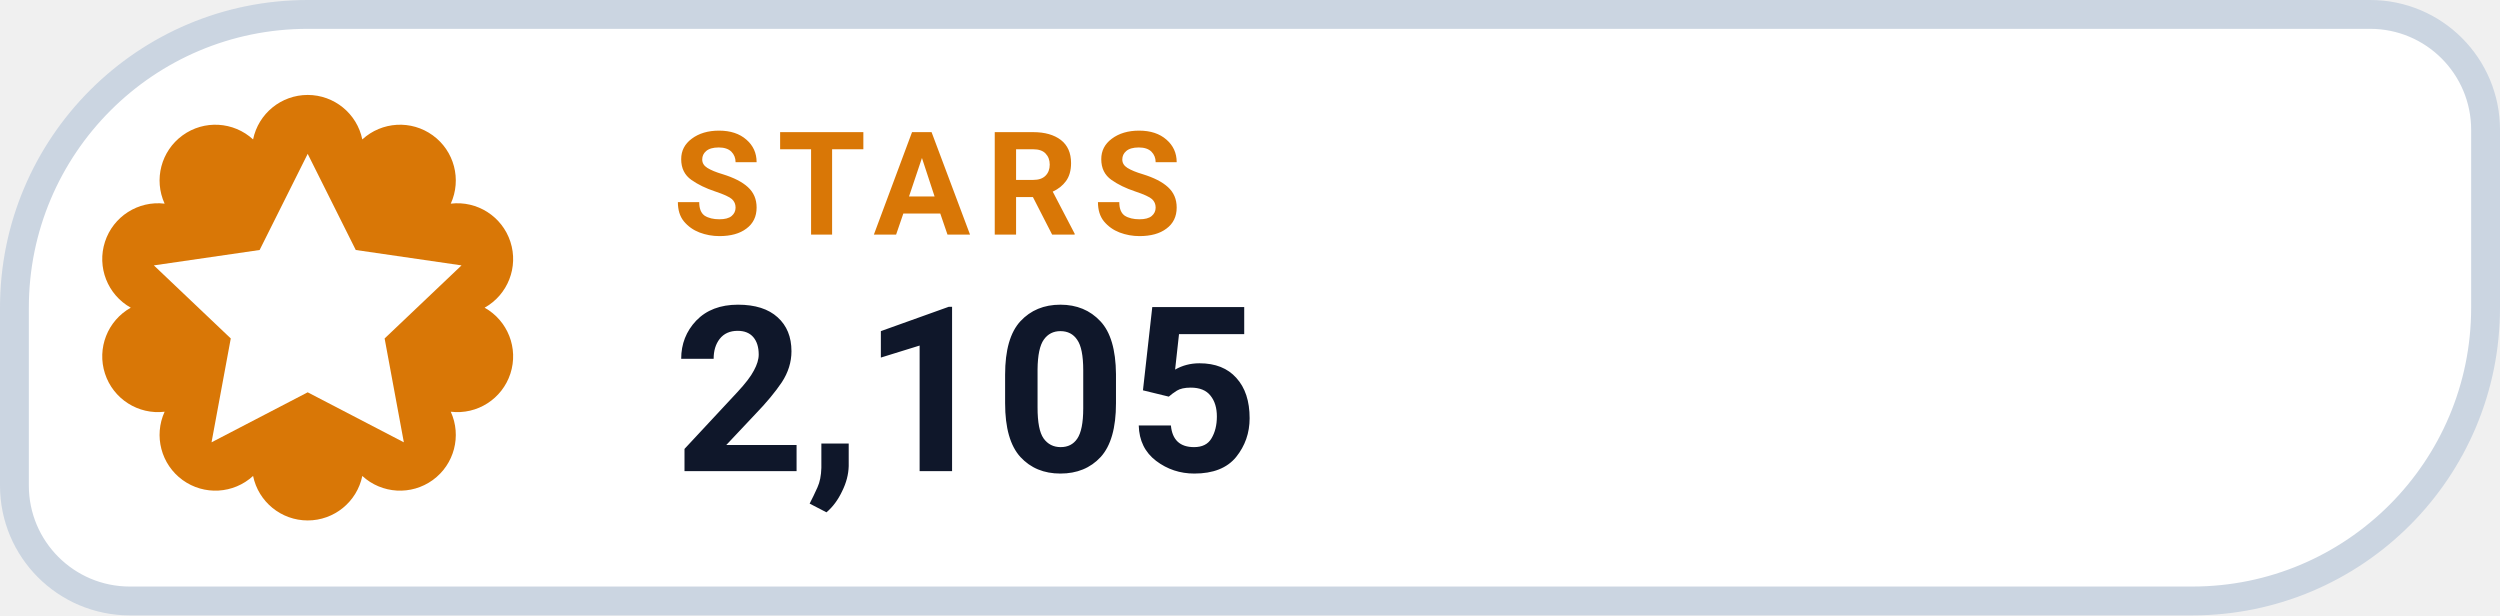
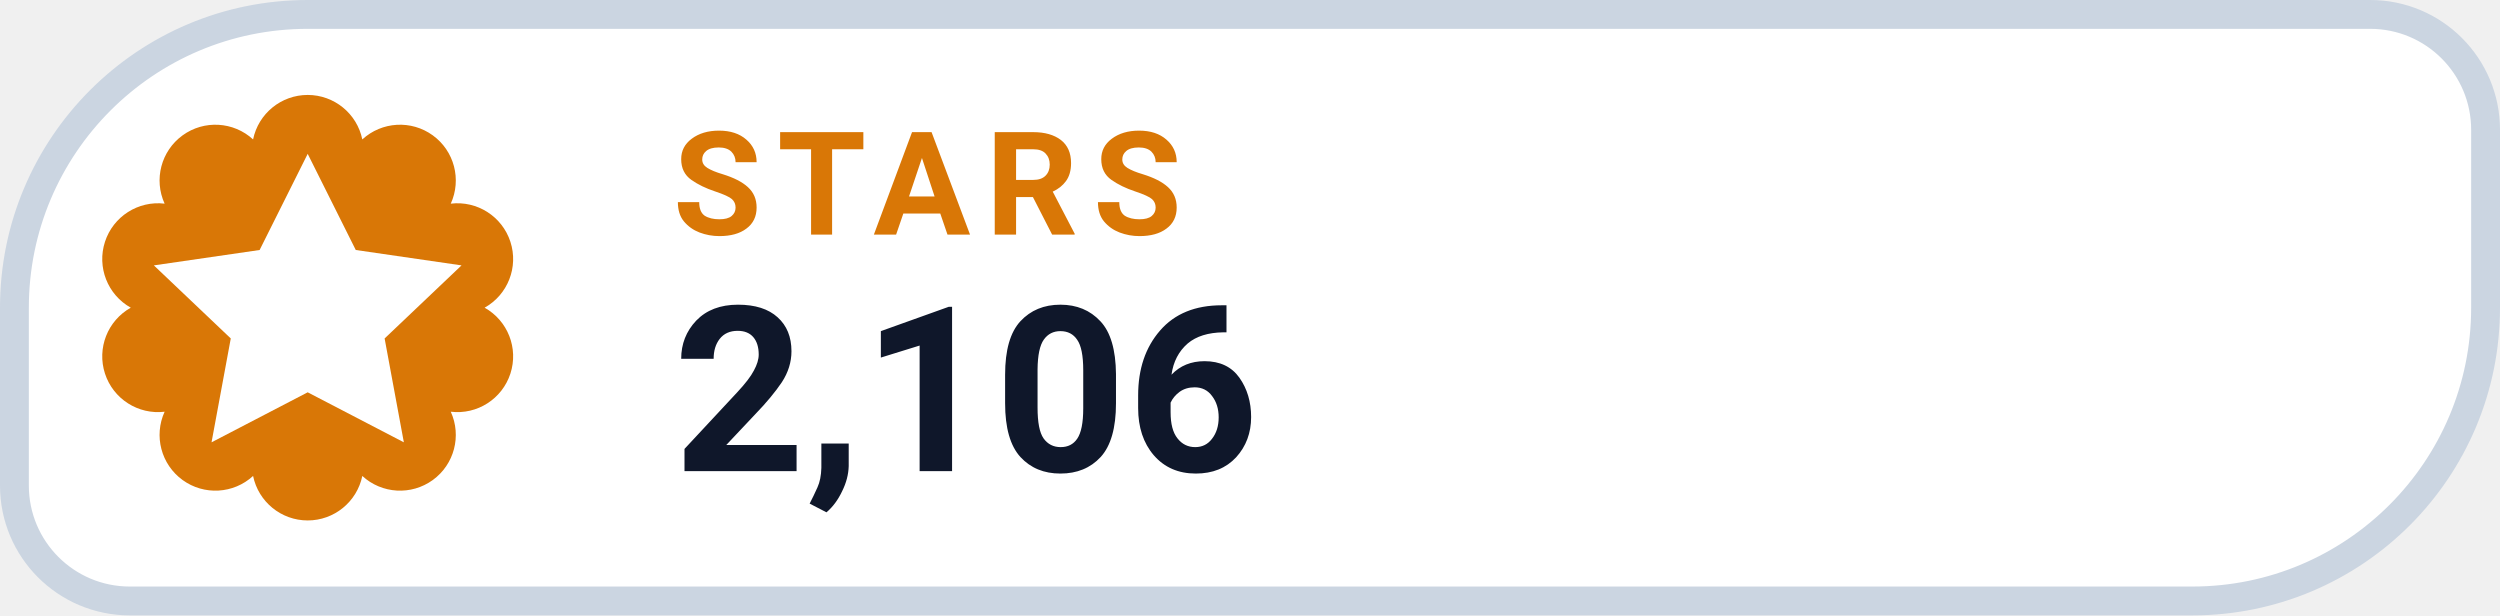
- <svg xmlns="http://www.w3.org/2000/svg" width="130" height="32" viewBox="0 0 130 32" role="img" aria-label="STARS 2,105">
+ <svg xmlns="http://www.w3.org/2000/svg" width="130" height="32" viewBox="0 0 130 32" role="img" aria-label="STARS 2,106">
  <path d="M 16.00 0.75 H 123.25 A 6.00 6.00 0 0 1 129.25 6.75 V 16.00 A 15.25 15.25 0 0 1 114.00 31.25 H 6.75 A 6.00 6.00 0 0 1 0.75 25.25 V 16.00 A 15.25 15.25 0 0 1 16.00 0.75 Z" fill="#FFFFFF" stroke="#CBD5E1" stroke-width="1.5" />
  <path d="M 13.16 7.25 A 2.90 2.90 0 0 1 18.84 7.25 A 2.90 2.90 0 0 1 23.44 10.59 A 2.90 2.90 0 0 1 25.20 16.00 A 2.90 2.90 0 0 1 23.44 21.41 A 2.90 2.90 0 0 1 18.84 24.75 A 2.90 2.90 0 0 1 13.16 24.75 A 2.90 2.90 0 0 1 8.56 21.41 A 2.90 2.90 0 0 1 6.80 16.00 A 2.90 2.90 0 0 1 8.56 10.59 A 2.90 2.90 0 0 1 13.16 7.25 Z" fill="#D97706" />
  <g transform="translate(16 16)" style="color:#FFFFFF;">
    <path d="M0 -8 l2.5 5 5.5 .8 -4 3.8 1 5.4 -5 -2.6 -5 2.6 1 -5.4 -4 -3.8 5.5 -.8 Z" fill="currentColor" />
  </g>
  <text x="35" y="12.2" fill="#D97706" font-family="-apple-system,BlinkMacSystemFont,'Segoe UI',Roboto,Helvetica,Arial,sans-serif" font-size="7.5" font-weight="700" letter-spacing=".8">STARS</text>
-   <text x="35" y="24.5" fill="#0F172A" font-family="-apple-system,BlinkMacSystemFont,'Segoe UI',Roboto,Helvetica,Arial,sans-serif" font-size="12" font-weight="750">2,105</text>
+   <text x="35" y="24.5" fill="#0F172A" font-family="-apple-system,BlinkMacSystemFont,'Segoe UI',Roboto,Helvetica,Arial,sans-serif" font-size="12" font-weight="750">2,106</text>
</svg>
